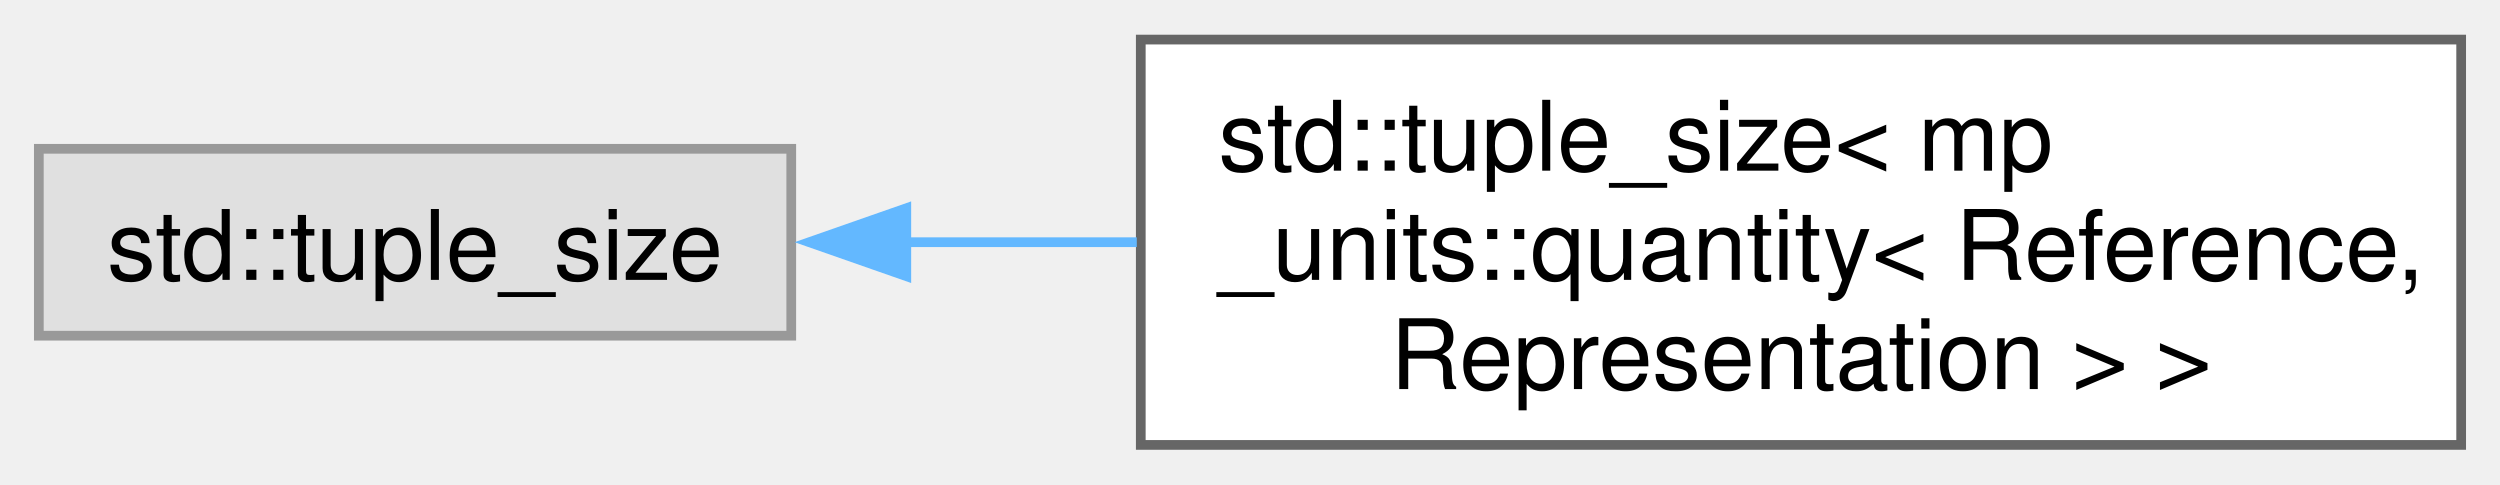
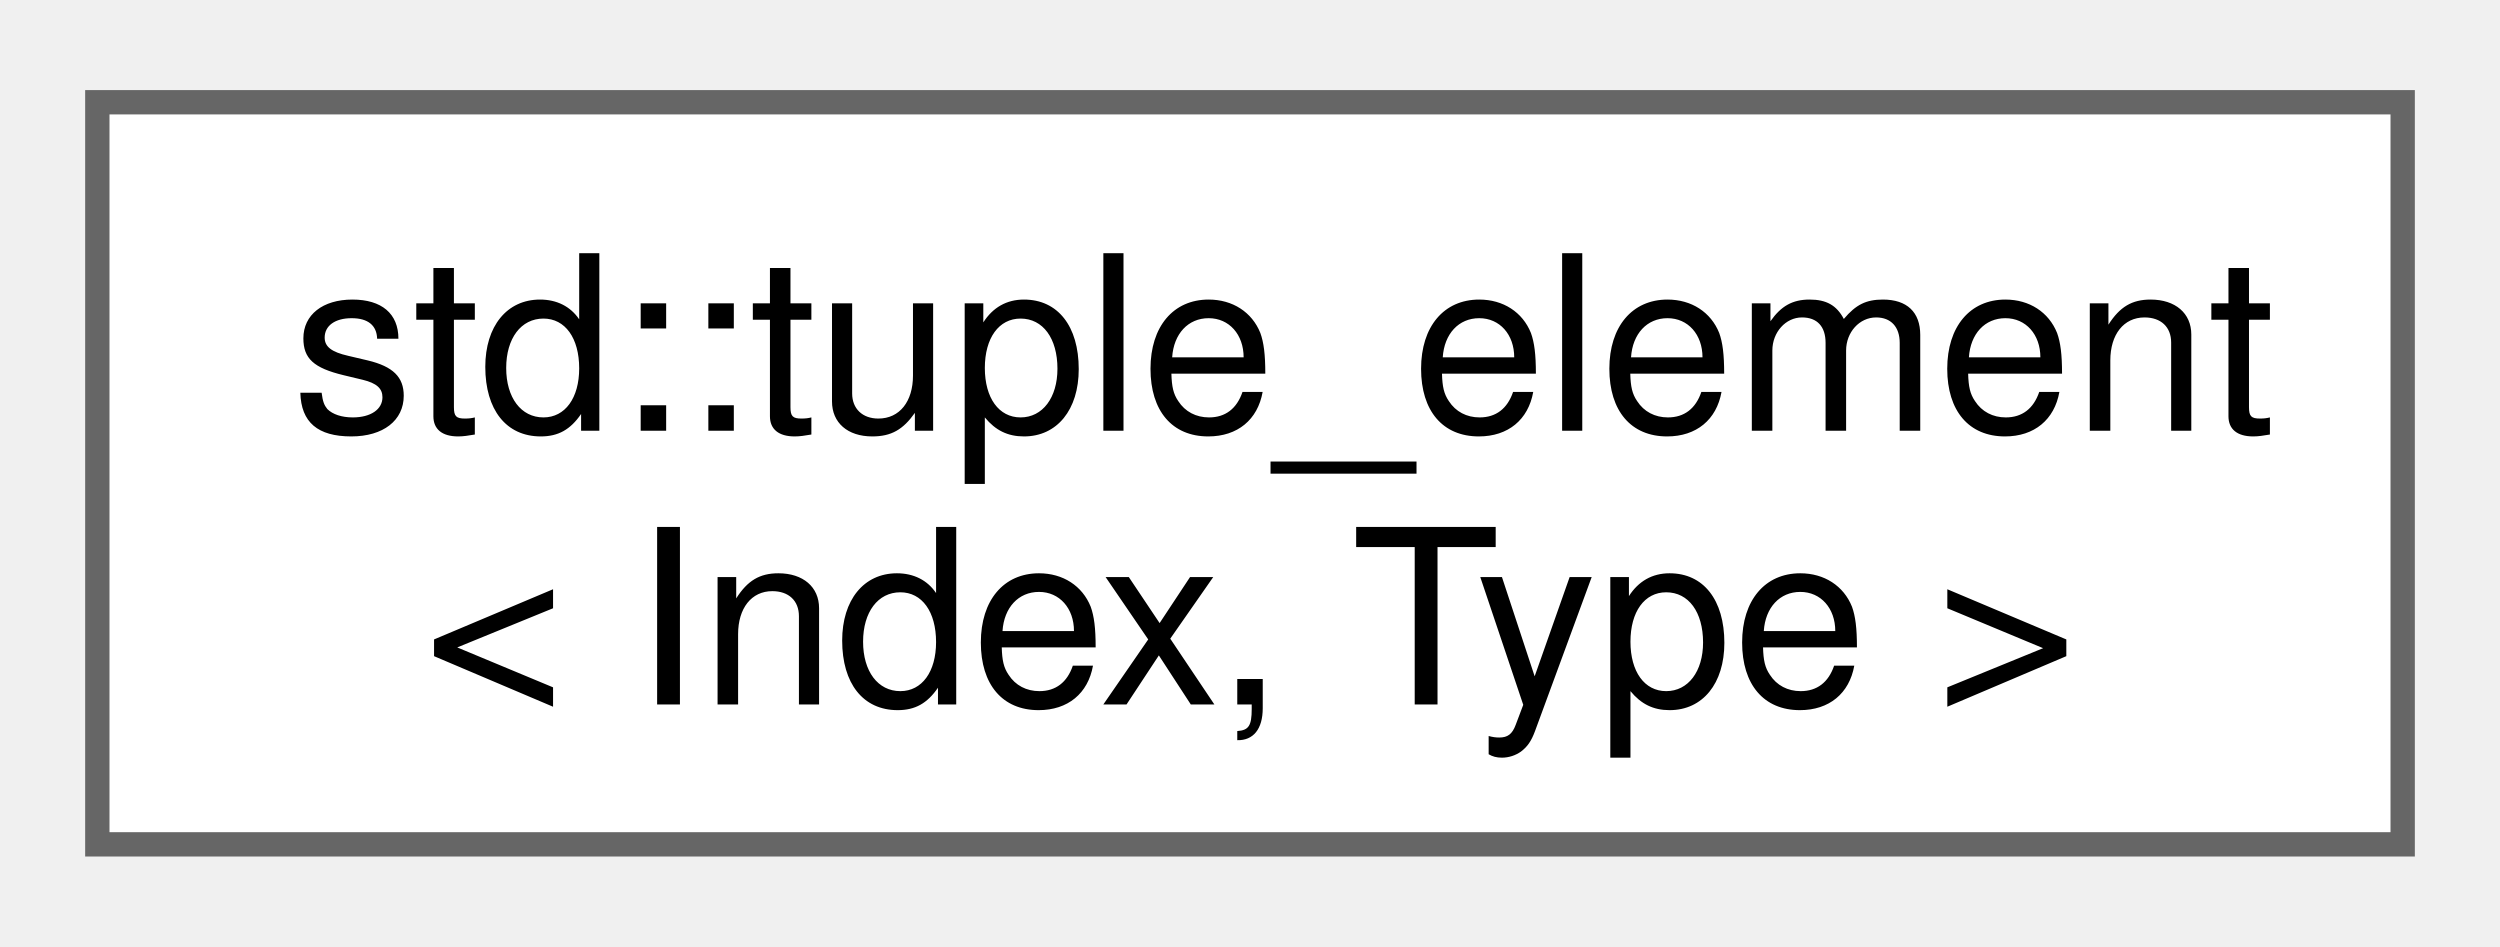
- <svg xmlns="http://www.w3.org/2000/svg" xmlns:xlink="http://www.w3.org/1999/xlink" width="258pt" height="50pt" viewBox="0.00 0.00 257.50 49.75">
-   <g id="graph0" class="graph" transform="scale(1 1) rotate(0) translate(4 45.75)">
+ <svg xmlns="http://www.w3.org/2000/svg" xmlns:xlink="http://www.w3.org/1999/xlink" width="103pt" height="39pt" viewBox="0.00 0.00 102.75 38.50">
+   <g id="graph0" class="graph" transform="scale(1 1) rotate(0) translate(4 34.5)">
    <g id="Node000000" class="node">
      <g id="a_Node000000">
-         <a xlink:title=" ">
-           <polygon fill="#e0e0e0" stroke="#999999" points="77.5,-30.5 0,-30.5 0,-11.25 77.5,-11.25 77.5,-30.5" />
-           <text text-anchor="middle" x="38.75" y="-17" font-family="Helvetica,sans-Serif" font-size="10.00">std::tuple_size</text>
-         </a>
-       </g>
-     </g>
-     <g id="Node000001" class="node">
-       <g id="a_Node000001">
-         <a xlink:href="structstd_1_1tuple__size_3_01mp__units_1_1quantity_3_01_reference_00_01_representation_01_4_01_4.xhtml" target="_top" xlink:title=" ">
-           <polygon fill="white" stroke="#666666" points="249.5,-41.75 113.5,-41.75 113.5,0 249.5,0 249.5,-41.75" />
-           <text text-anchor="start" x="121.5" y="-28.25" font-family="Helvetica,sans-Serif" font-size="10.00">std::tuple_size&lt; mp</text>
-           <text text-anchor="start" x="121.5" y="-17" font-family="Helvetica,sans-Serif" font-size="10.00">_units::quantity&lt; Reference,</text>
-           <text text-anchor="middle" x="181.5" y="-5.75" font-family="Helvetica,sans-Serif" font-size="10.00"> Representation &gt; &gt;</text>
-         </a>
-       </g>
-     </g>
-     <g id="edge4_Node000000_Node000001" class="edge">
-       <g id="a_edge4_Node000000_Node000001">
-         <a xlink:title=" ">
-           <path fill="none" stroke="#63b8ff" d="M89.23,-20.88C96.95,-20.88 105.05,-20.88 113.09,-20.88" />
-           <polygon fill="#63b8ff" stroke="#63b8ff" points="89.35,-17.38 79.35,-20.88 89.35,-24.38 89.35,-17.38" />
+         <a xlink:href="structstd_1_1tuple__element_3_01_index_00_01_type_01_4.xhtml" target="_top" xlink:title="Tuple element specialization of Eigen types for structured bindings.">
+           <polygon fill="white" stroke="#666666" points="94.75,-30.5 0,-30.5 0,0 94.75,0 94.75,-30.5" />
+           <text text-anchor="start" x="8" y="-17" font-family="Helvetica,sans-Serif" font-size="10.00">std::tuple_element</text>
+           <text text-anchor="middle" x="47.38" y="-5.75" font-family="Helvetica,sans-Serif" font-size="10.00">&lt; Index, Type &gt;</text>
        </a>
      </g>
    </g>
  </g>
</svg>
